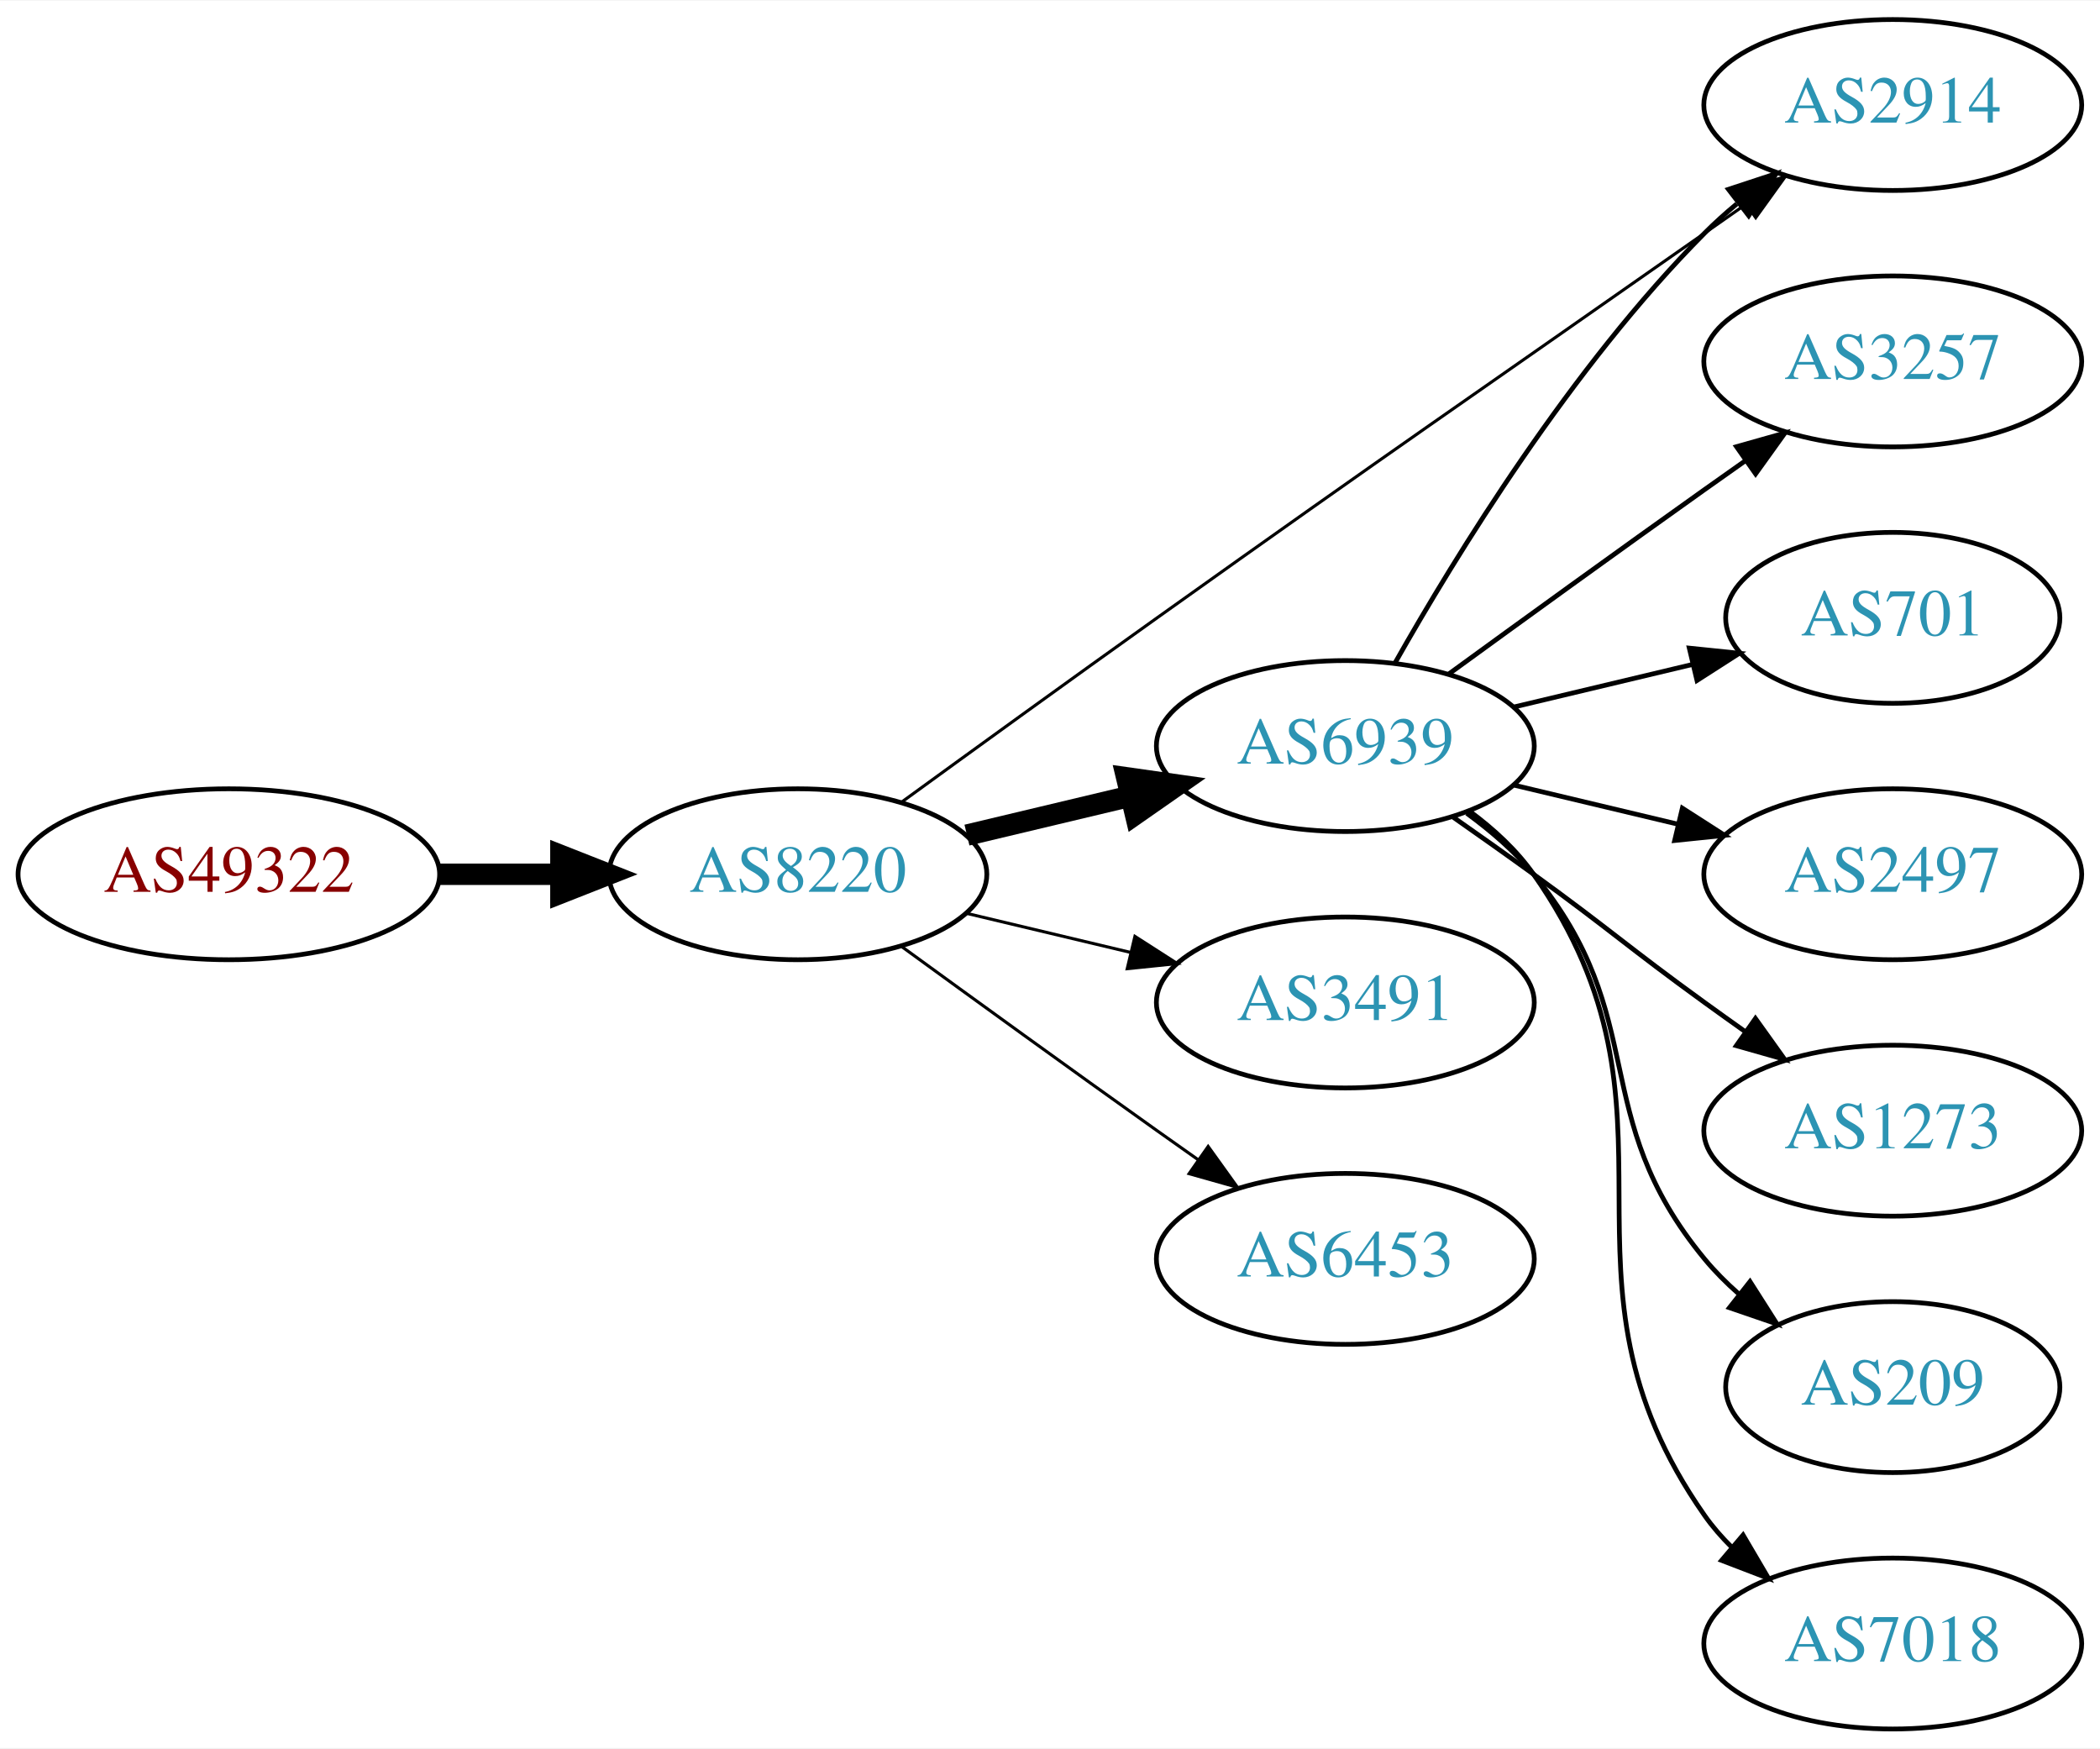
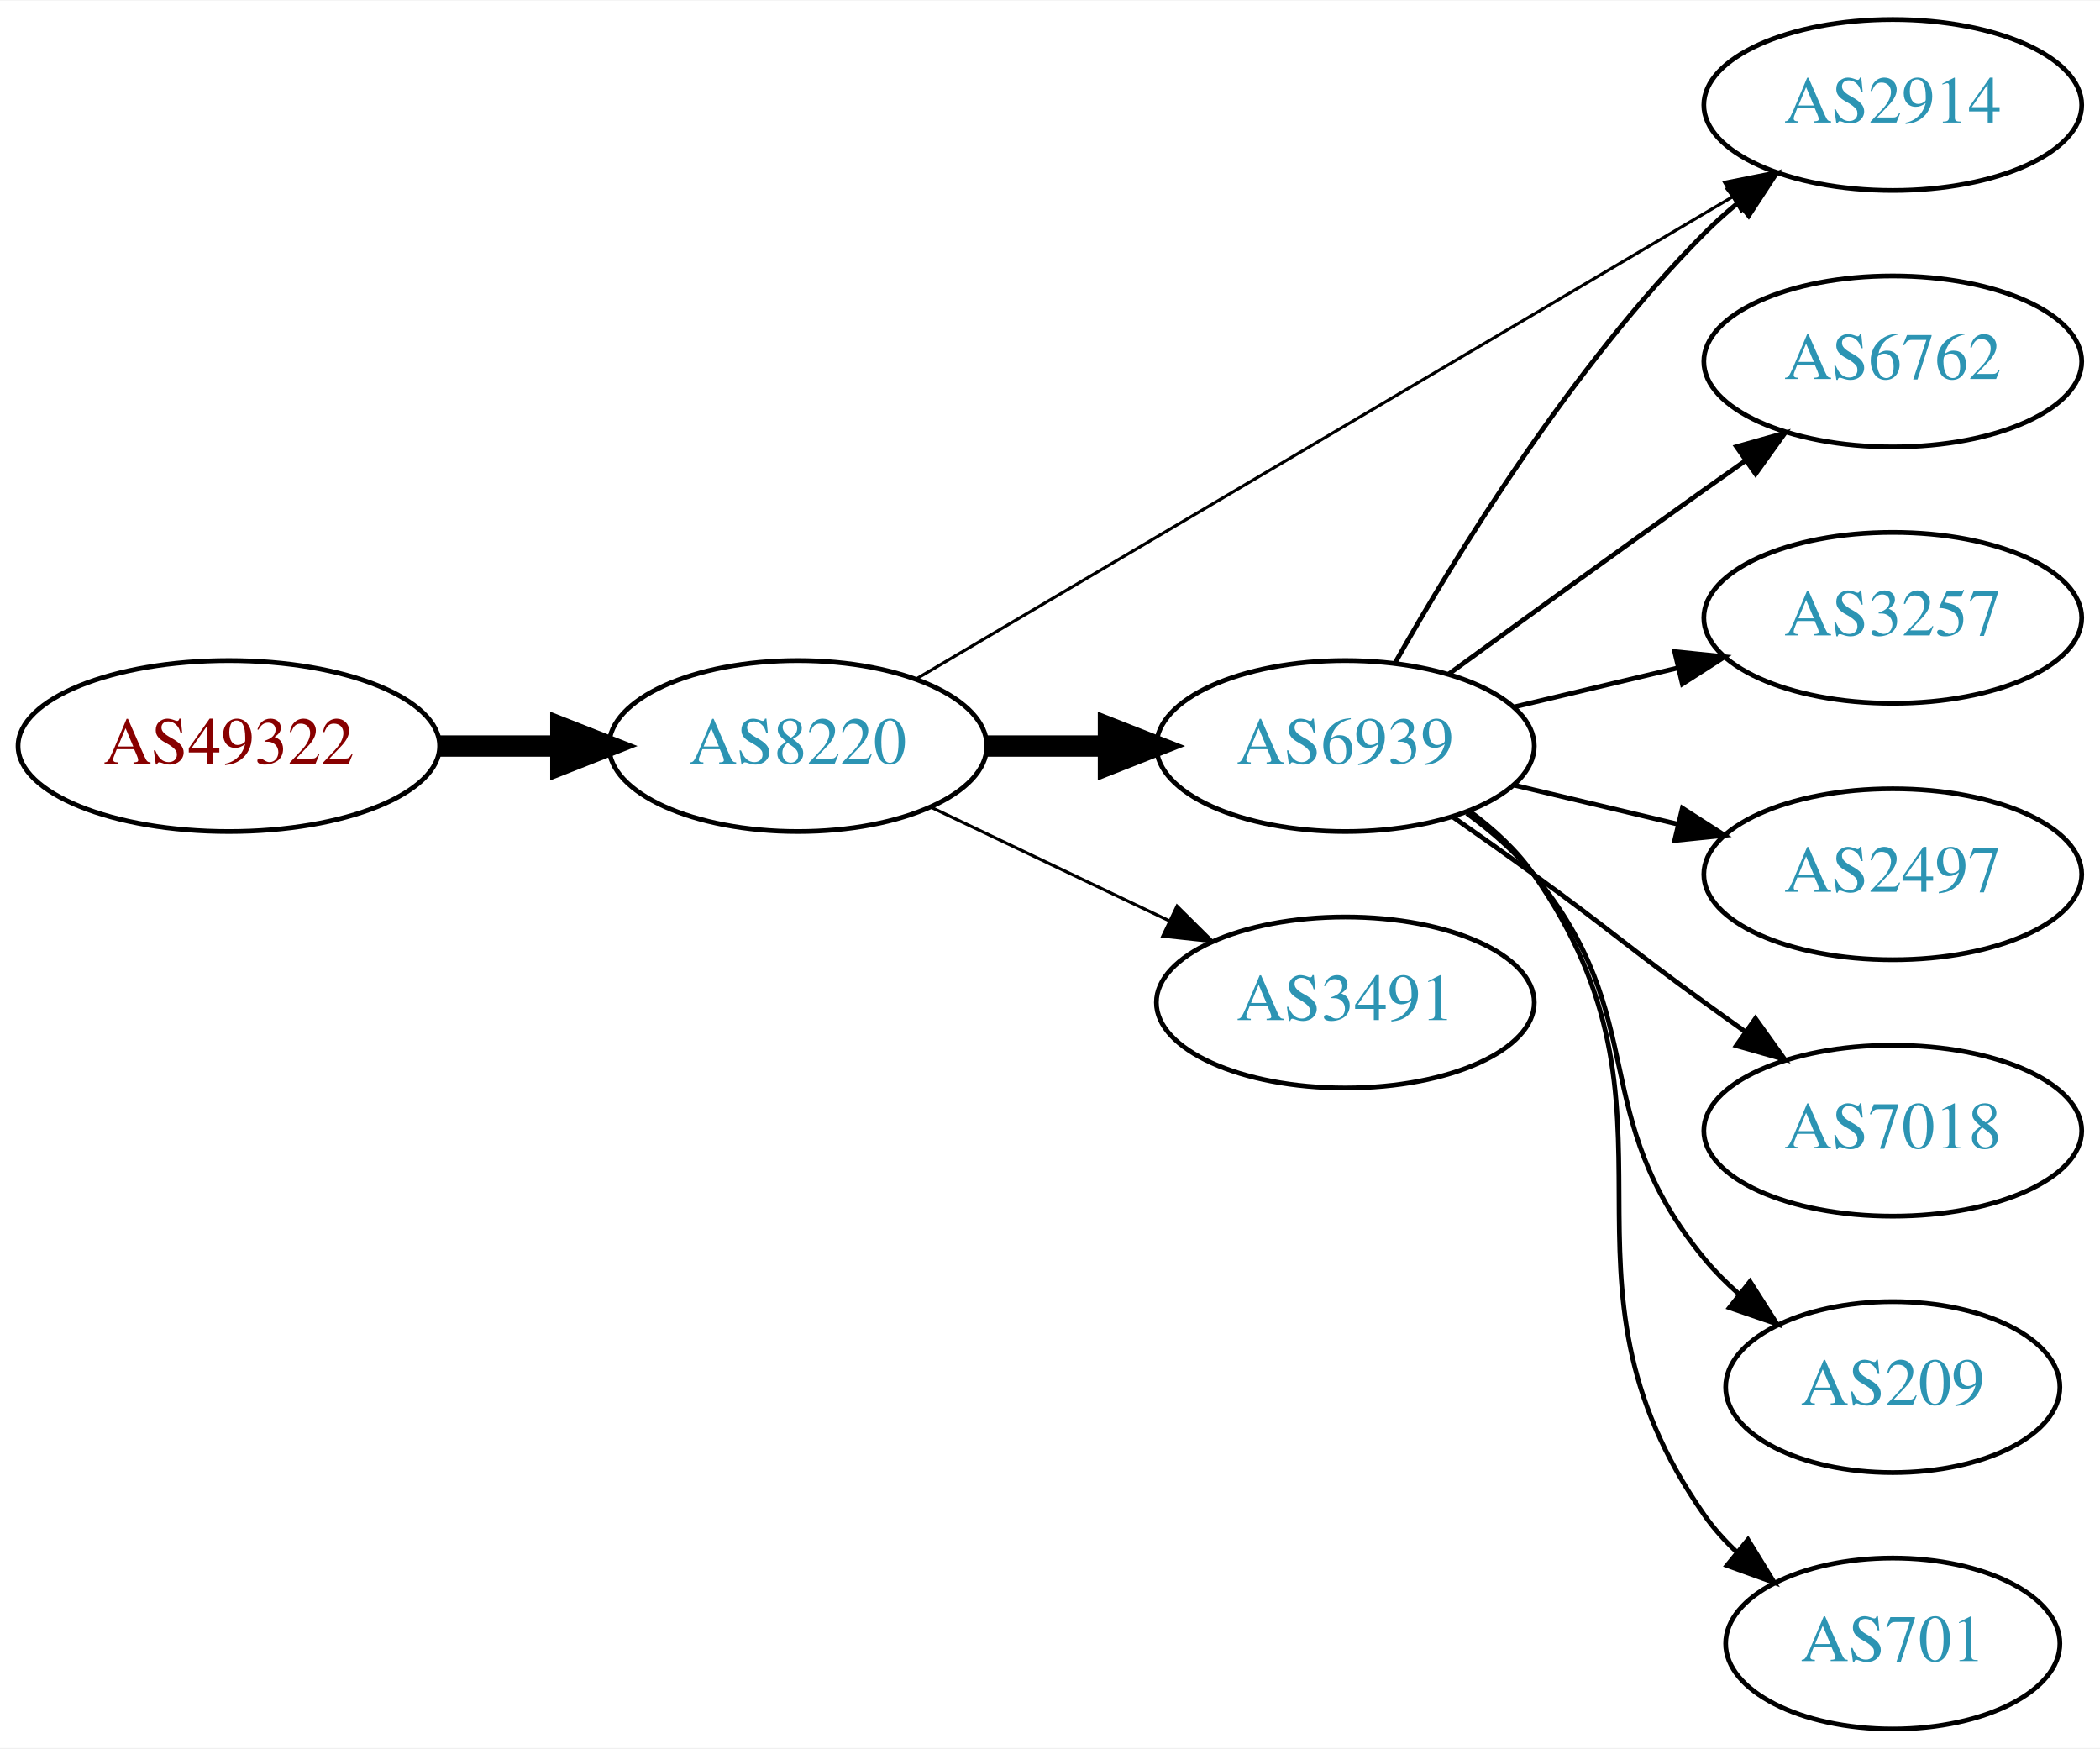
<svg xmlns="http://www.w3.org/2000/svg" xmlns:xlink="http://www.w3.org/1999/xlink" width="442pt" height="368pt" viewBox="0.00 0.00 442.27 368.00">
  <g id="graph0" class="graph" transform="scale(1 1) rotate(0) translate(4 364)">
    <polygon fill="white" stroke="none" points="-4,4 -4,-364 438.271,-364 438.271,4 -4,4" />
    <g id="node1" class="node">
      <g id="a_node1">
        <a xlink:href="/asn/49322" xlink:title="AS49322 ~ ViM Internetdienstleistungen GmbH [AT]">
-           <ellipse fill="#ffffff" stroke="black" cx="44.196" cy="-180" rx="44.393" ry="18" />
-           <text text-anchor="middle" x="44.196" y="-176.3" font-family="Times,serif" font-size="14.00" fill="#880000">AS49322</text>
+           <ellipse fill="#ffffff" stroke="black" cx="44.196" cy="-207" rx="44.393" ry="18" />
+           <text text-anchor="middle" x="44.196" y="-203.3" font-family="Times,serif" font-size="14.00" fill="#880000">AS49322</text>
        </a>
      </g>
    </g>
    <g id="node2" class="node">
      <g id="a_node2">
        <a xlink:href="/asn/8220" xlink:title="AS8220 ~ COLT [GB]">
-           <ellipse fill="#ffffff" stroke="black" cx="164.039" cy="-180" rx="39.794" ry="18" />
-           <text text-anchor="middle" x="164.039" y="-176.3" font-family="Times,serif" font-size="14.00" fill="#2c94b3">AS8220</text>
+           <ellipse fill="#ffffff" stroke="black" cx="164.039" cy="-207" rx="39.794" ry="18" />
+           <text text-anchor="middle" x="164.039" y="-203.3" font-family="Times,serif" font-size="14.00" fill="#2c94b3">AS8220</text>
        </a>
      </g>
    </g>
    <g id="edge1" class="edge">
-       <path fill="none" stroke="black" stroke-width="4.5" d="M88.407,-180C96.72,-180 105.482,-180 113.965,-180" />
-       <polygon fill="black" stroke="black" stroke-width="4.5" points="114.123,-183.938 124.123,-180 114.123,-176.063 114.123,-183.938" />
+       <path fill="none" stroke="black" stroke-width="4.5" d="M88.407,-207C96.72,-207 105.482,-207 113.965,-207" />
+       <polygon fill="black" stroke="black" stroke-width="4.5" points="114.123,-210.938 124.123,-207 114.123,-203.063 114.123,-210.938" />
    </g>
    <g id="node3" class="node">
      <g id="a_node3">
        <a xlink:href="/asn/6939" xlink:title="AS6939 ~ Hurricane Electric LLC [US]">
          <ellipse fill="#ffffff" stroke="black" cx="279.332" cy="-207" rx="39.794" ry="18" />
          <text text-anchor="middle" x="279.332" y="-203.3" font-family="Times,serif" font-size="14.00" fill="#2c94b3">AS6939</text>
        </a>
      </g>
    </g>
    <g id="edge2" class="edge">
-       <path fill="none" stroke="black" stroke-width="4.5" d="M199.646,-188.248C210.517,-190.838 222.671,-193.735 234.114,-196.462" />
-       <polygon fill="black" stroke="black" stroke-width="4.5" points="233.296,-200.315 243.936,-198.803 235.122,-192.654 233.296,-200.315" />
+       <path fill="none" stroke="black" stroke-width="4.5" d="M203.711,-207C211.914,-207 220.678,-207 229.21,-207" />
+       <polygon fill="black" stroke="black" stroke-width="4.5" points="229.449,-210.938 239.449,-207 229.449,-203.063 229.449,-210.938" />
    </g>
    <g id="node4" class="node">
      <g id="a_node4">
        <a xlink:href="/asn/2914" xlink:title="AS2914 ~ NTT America, Inc. [US]">
          <ellipse fill="#ffffff" stroke="black" cx="394.625" cy="-342" rx="39.794" ry="18" />
          <text text-anchor="middle" x="394.625" y="-338.3" font-family="Times,serif" font-size="14.00" fill="#2c94b3">AS2914</text>
        </a>
      </g>
    </g>
    <g id="edge3" class="edge">
-       <path fill="none" stroke="black" stroke-width="0.643" d="M185.897,-195.207C200.836,-206.07 221.452,-221.001 239.685,-234 290.676,-270.353 303.69,-279.067 354.978,-315 357.812,-316.986 360.765,-319.052 363.718,-321.118" />
-       <polygon fill="black" stroke="black" stroke-width="0.643" points="361.75,-324.012 371.951,-326.873 365.761,-318.275 361.75,-324.012" />
+       <path fill="none" stroke="black" stroke-width="0.643" d="M189.069,-221.192C230.227,-245.5 314.261,-295.129 360.791,-322.609" />
+       <polygon fill="black" stroke="black" stroke-width="0.643" points="359.183,-325.724 369.573,-327.795 362.742,-319.696 359.183,-325.724" />
    </g>
    <g id="node5" class="node">
      <g id="a_node5">
        <a xlink:href="/asn/3491" xlink:title="AS3491 ~ PCCW Global, Inc. [US]">
          <ellipse fill="#ffffff" stroke="black" cx="279.332" cy="-153" rx="39.794" ry="18" />
          <text text-anchor="middle" x="279.332" y="-149.3" font-family="Times,serif" font-size="14.00" fill="#2c94b3">AS3491</text>
        </a>
      </g>
    </g>
    <g id="edge4" class="edge">
-       <path fill="none" stroke="black" stroke-width="0.643" d="M199.646,-171.752C210.517,-169.162 222.671,-166.265 234.114,-163.538" />
-       <polygon fill="black" stroke="black" stroke-width="0.643" points="235.02,-166.92 243.936,-161.197 233.397,-160.111 235.02,-166.92" />
+       <path fill="none" stroke="black" stroke-width="0.643" d="M192.175,-194.066C207.169,-186.919 225.99,-177.948 242.213,-170.215" />
+       <polygon fill="black" stroke="black" stroke-width="0.643" points="243.895,-173.291 251.417,-165.829 240.884,-166.972 243.895,-173.291" />
+     </g>
+     <g id="edge11" class="edge">
+       <path fill="none" stroke="black" d="M289.791,-224.49C302.573,-247.096 327.005,-286.886 354.978,-315 357.089,-317.121 359.385,-319.188 361.77,-321.171" />
+       <polygon fill="black" stroke="black" points="360.023,-324.242 370.086,-327.556 364.286,-318.69 360.023,-324.242" />
    </g>
    <g id="node6" class="node">
      <g id="a_node6">
-         <a xlink:href="/asn/6453" xlink:title="AS6453 ~ TATA COMMUNICATIONS (AMERICA) INC [US]">
-           <ellipse fill="#ffffff" stroke="black" cx="279.332" cy="-99" rx="39.794" ry="18" />
-           <text text-anchor="middle" x="279.332" y="-95.3" font-family="Times,serif" font-size="14.00" fill="#2c94b3">AS6453</text>
+         <a xlink:href="/asn/6762" xlink:title="AS6762 ~ TELECOM ITALIA SPARKLE S.p.A. [IT]">
+           <ellipse fill="#ffffff" stroke="black" cx="394.625" cy="-288" rx="39.794" ry="18" />
+           <text text-anchor="middle" x="394.625" y="-284.3" font-family="Times,serif" font-size="14.00" fill="#2c94b3">AS6762</text>
        </a>
      </g>
    </g>
    <g id="edge5" class="edge">
-       <path fill="none" stroke="black" stroke-width="0.643" d="M185.887,-164.778C200.821,-153.909 221.435,-138.975 239.685,-126 242.506,-123.995 245.449,-121.915 248.397,-119.841" />
-       <polygon fill="black" stroke="black" stroke-width="0.643" points="250.443,-122.681 256.621,-114.074 246.424,-116.95 250.443,-122.681" />
-     </g>
-     <g id="edge10" class="edge">
-       <path fill="none" stroke="black" d="M289.791,-224.49C302.573,-247.096 327.005,-286.886 354.978,-315 357.089,-317.121 359.385,-319.188 361.77,-321.171" />
-       <polygon fill="black" stroke="black" points="360.023,-324.242 370.086,-327.556 364.286,-318.69 360.023,-324.242" />
+       <path fill="none" stroke="black" d="M301.18,-222.222C316.114,-233.091 336.727,-248.025 354.978,-261 357.799,-263.005 360.742,-265.085 363.69,-267.159" />
+       <polygon fill="black" stroke="black" points="361.717,-270.05 371.914,-272.926 365.736,-264.319 361.717,-270.05" />
    </g>
    <g id="node7" class="node">
      <g id="a_node7">
        <a xlink:href="/asn/3257" xlink:title="AS3257 ~ GTT [DE]">
-           <ellipse fill="#ffffff" stroke="black" cx="394.625" cy="-288" rx="39.794" ry="18" />
-           <text text-anchor="middle" x="394.625" y="-284.3" font-family="Times,serif" font-size="14.00" fill="#2c94b3">AS3257</text>
+           <ellipse fill="#ffffff" stroke="black" cx="394.625" cy="-234" rx="39.794" ry="18" />
+           <text text-anchor="middle" x="394.625" y="-230.3" font-family="Times,serif" font-size="14.00" fill="#2c94b3">AS3257</text>
        </a>
      </g>
    </g>
    <g id="edge6" class="edge">
-       <path fill="none" stroke="black" d="M301.18,-222.222C316.114,-233.091 336.727,-248.025 354.978,-261 357.799,-263.005 360.742,-265.085 363.69,-267.159" />
-       <polygon fill="black" stroke="black" points="361.717,-270.05 371.914,-272.926 365.736,-264.319 361.717,-270.05" />
+       <path fill="none" stroke="black" d="M314.939,-215.248C325.81,-217.838 337.964,-220.735 349.407,-223.462" />
+       <polygon fill="black" stroke="black" points="348.69,-226.889 359.229,-225.803 350.313,-220.08 348.69,-226.889" />
    </g>
    <g id="node8" class="node">
      <g id="a_node8">
-         <a xlink:href="/asn/701" xlink:title="AS701 ~ UUNET [US]">
-           <ellipse fill="#ffffff" stroke="black" cx="394.625" cy="-234" rx="35.194" ry="18" />
-           <text text-anchor="middle" x="394.625" y="-230.3" font-family="Times,serif" font-size="14.00" fill="#2c94b3">AS701</text>
-         </a>
-       </g>
-     </g>
-     <g id="edge7" class="edge">
-       <path fill="none" stroke="black" d="M314.939,-215.248C326.733,-218.058 340.038,-221.229 352.306,-224.153" />
-       <polygon fill="black" stroke="black" points="351.772,-227.624 362.311,-226.537 353.394,-220.814 351.772,-227.624" />
-     </g>
-     <g id="node9" class="node">
-       <g id="a_node9">
        <a xlink:href="/asn/2497" xlink:title="AS2497 ~ Internet Initiative Japan Inc. [JP]">
          <ellipse fill="#ffffff" stroke="black" cx="394.625" cy="-180" rx="39.794" ry="18" />
          <text text-anchor="middle" x="394.625" y="-176.3" font-family="Times,serif" font-size="14.00" fill="#2c94b3">AS2497</text>
        </a>
      </g>
    </g>
-     <g id="edge8" class="edge">
+     <g id="edge7" class="edge">
      <path fill="none" stroke="black" d="M314.939,-198.752C325.81,-196.162 337.964,-193.265 349.407,-190.538" />
      <polygon fill="black" stroke="black" points="350.313,-193.92 359.229,-188.197 348.69,-187.111 350.313,-193.92" />
    </g>
-     <g id="node10" class="node">
-       <g id="a_node10">
-         <a xlink:href="/asn/1273" xlink:title="AS1273 ~ Vodafone Group PLC [EU]">
+     <g id="node9" class="node">
+       <g id="a_node9">
+         <a xlink:href="/asn/7018" xlink:title="AS7018 ~ AT&amp;T Services, Inc. [US]">
          <ellipse fill="#ffffff" stroke="black" cx="394.625" cy="-126" rx="39.794" ry="18" />
-           <text text-anchor="middle" x="394.625" y="-122.3" font-family="Times,serif" font-size="14.00" fill="#2c94b3">AS1273</text>
+           <text text-anchor="middle" x="394.625" y="-122.3" font-family="Times,serif" font-size="14.00" fill="#2c94b3">AS7018</text>
        </a>
      </g>
    </g>
-     <g id="edge9" class="edge">
+     <g id="edge8" class="edge">
      <path fill="none" stroke="black" d="M302.089,-191.991C307.623,-188.121 313.542,-183.936 318.978,-180 335.178,-168.271 338.778,-164.729 354.978,-153 357.781,-150.971 360.712,-148.875 363.653,-146.79" />
      <polygon fill="black" stroke="black" points="365.704,-149.627 371.868,-141.009 361.675,-143.903 365.704,-149.627" />
    </g>
-     <g id="node11" class="node">
-       <g id="a_node11">
+     <g id="node10" class="node">
+       <g id="a_node10">
        <a xlink:href="/asn/209" xlink:title="AS209 ~ CenturyLink Communications, LLC [US]">
          <ellipse fill="#ffffff" stroke="black" cx="394.625" cy="-72" rx="35.194" ry="18" />
          <text text-anchor="middle" x="394.625" y="-68.3" font-family="Times,serif" font-size="14.00" fill="#2c94b3">AS209</text>
        </a>
      </g>
    </g>
-     <g id="edge11" class="edge">
+     <g id="edge9" class="edge">
      <path fill="none" stroke="black" d="M304.912,-192.844C310.007,-189.128 315.02,-184.799 318.978,-180 344.043,-149.606 329.913,-129.394 354.978,-99 357.113,-96.411 359.556,-93.959 362.152,-91.666" />
      <polygon fill="black" stroke="black" points="364.56,-94.225 370.251,-85.288 360.229,-88.725 364.56,-94.225" />
    </g>
-     <g id="node12" class="node">
-       <g id="a_node12">
-         <a xlink:href="/asn/7018" xlink:title="AS7018 ~ AT&amp;T Services, Inc. [US]">
-           <ellipse fill="#ffffff" stroke="black" cx="394.625" cy="-18" rx="39.794" ry="18" />
-           <text text-anchor="middle" x="394.625" y="-14.3" font-family="Times,serif" font-size="14.00" fill="#2c94b3">AS7018</text>
+     <g id="node11" class="node">
+       <g id="a_node11">
+         <a xlink:href="/asn/701" xlink:title="AS701 ~ UUNET [US]">
+           <ellipse fill="#ffffff" stroke="black" cx="394.625" cy="-18" rx="35.194" ry="18" />
+           <text text-anchor="middle" x="394.625" y="-14.3" font-family="Times,serif" font-size="14.00" fill="#2c94b3">AS701</text>
        </a>
      </g>
    </g>
-     <g id="edge12" class="edge">
-       <path fill="none" stroke="black" d="M305.491,-193.284C310.555,-189.545 315.411,-185.096 318.978,-180 354.592,-129.131 319.365,-95.869 354.978,-45 356.65,-42.611 358.606,-40.365 360.733,-38.267" />
-       <polygon fill="black" stroke="black" points="363.097,-40.851 368.465,-31.716 358.573,-35.51 363.097,-40.851" />
+     <g id="edge10" class="edge">
+       <path fill="none" stroke="black" d="M305.491,-193.284C310.555,-189.545 315.411,-185.096 318.978,-180 354.592,-129.131 319.365,-95.869 354.978,-45 356.903,-42.251 359.202,-39.69 361.707,-37.327" />
+       <polygon fill="black" stroke="black" points="364.124,-39.873 369.668,-30.844 359.704,-34.445 364.124,-39.873" />
    </g>
  </g>
</svg>
